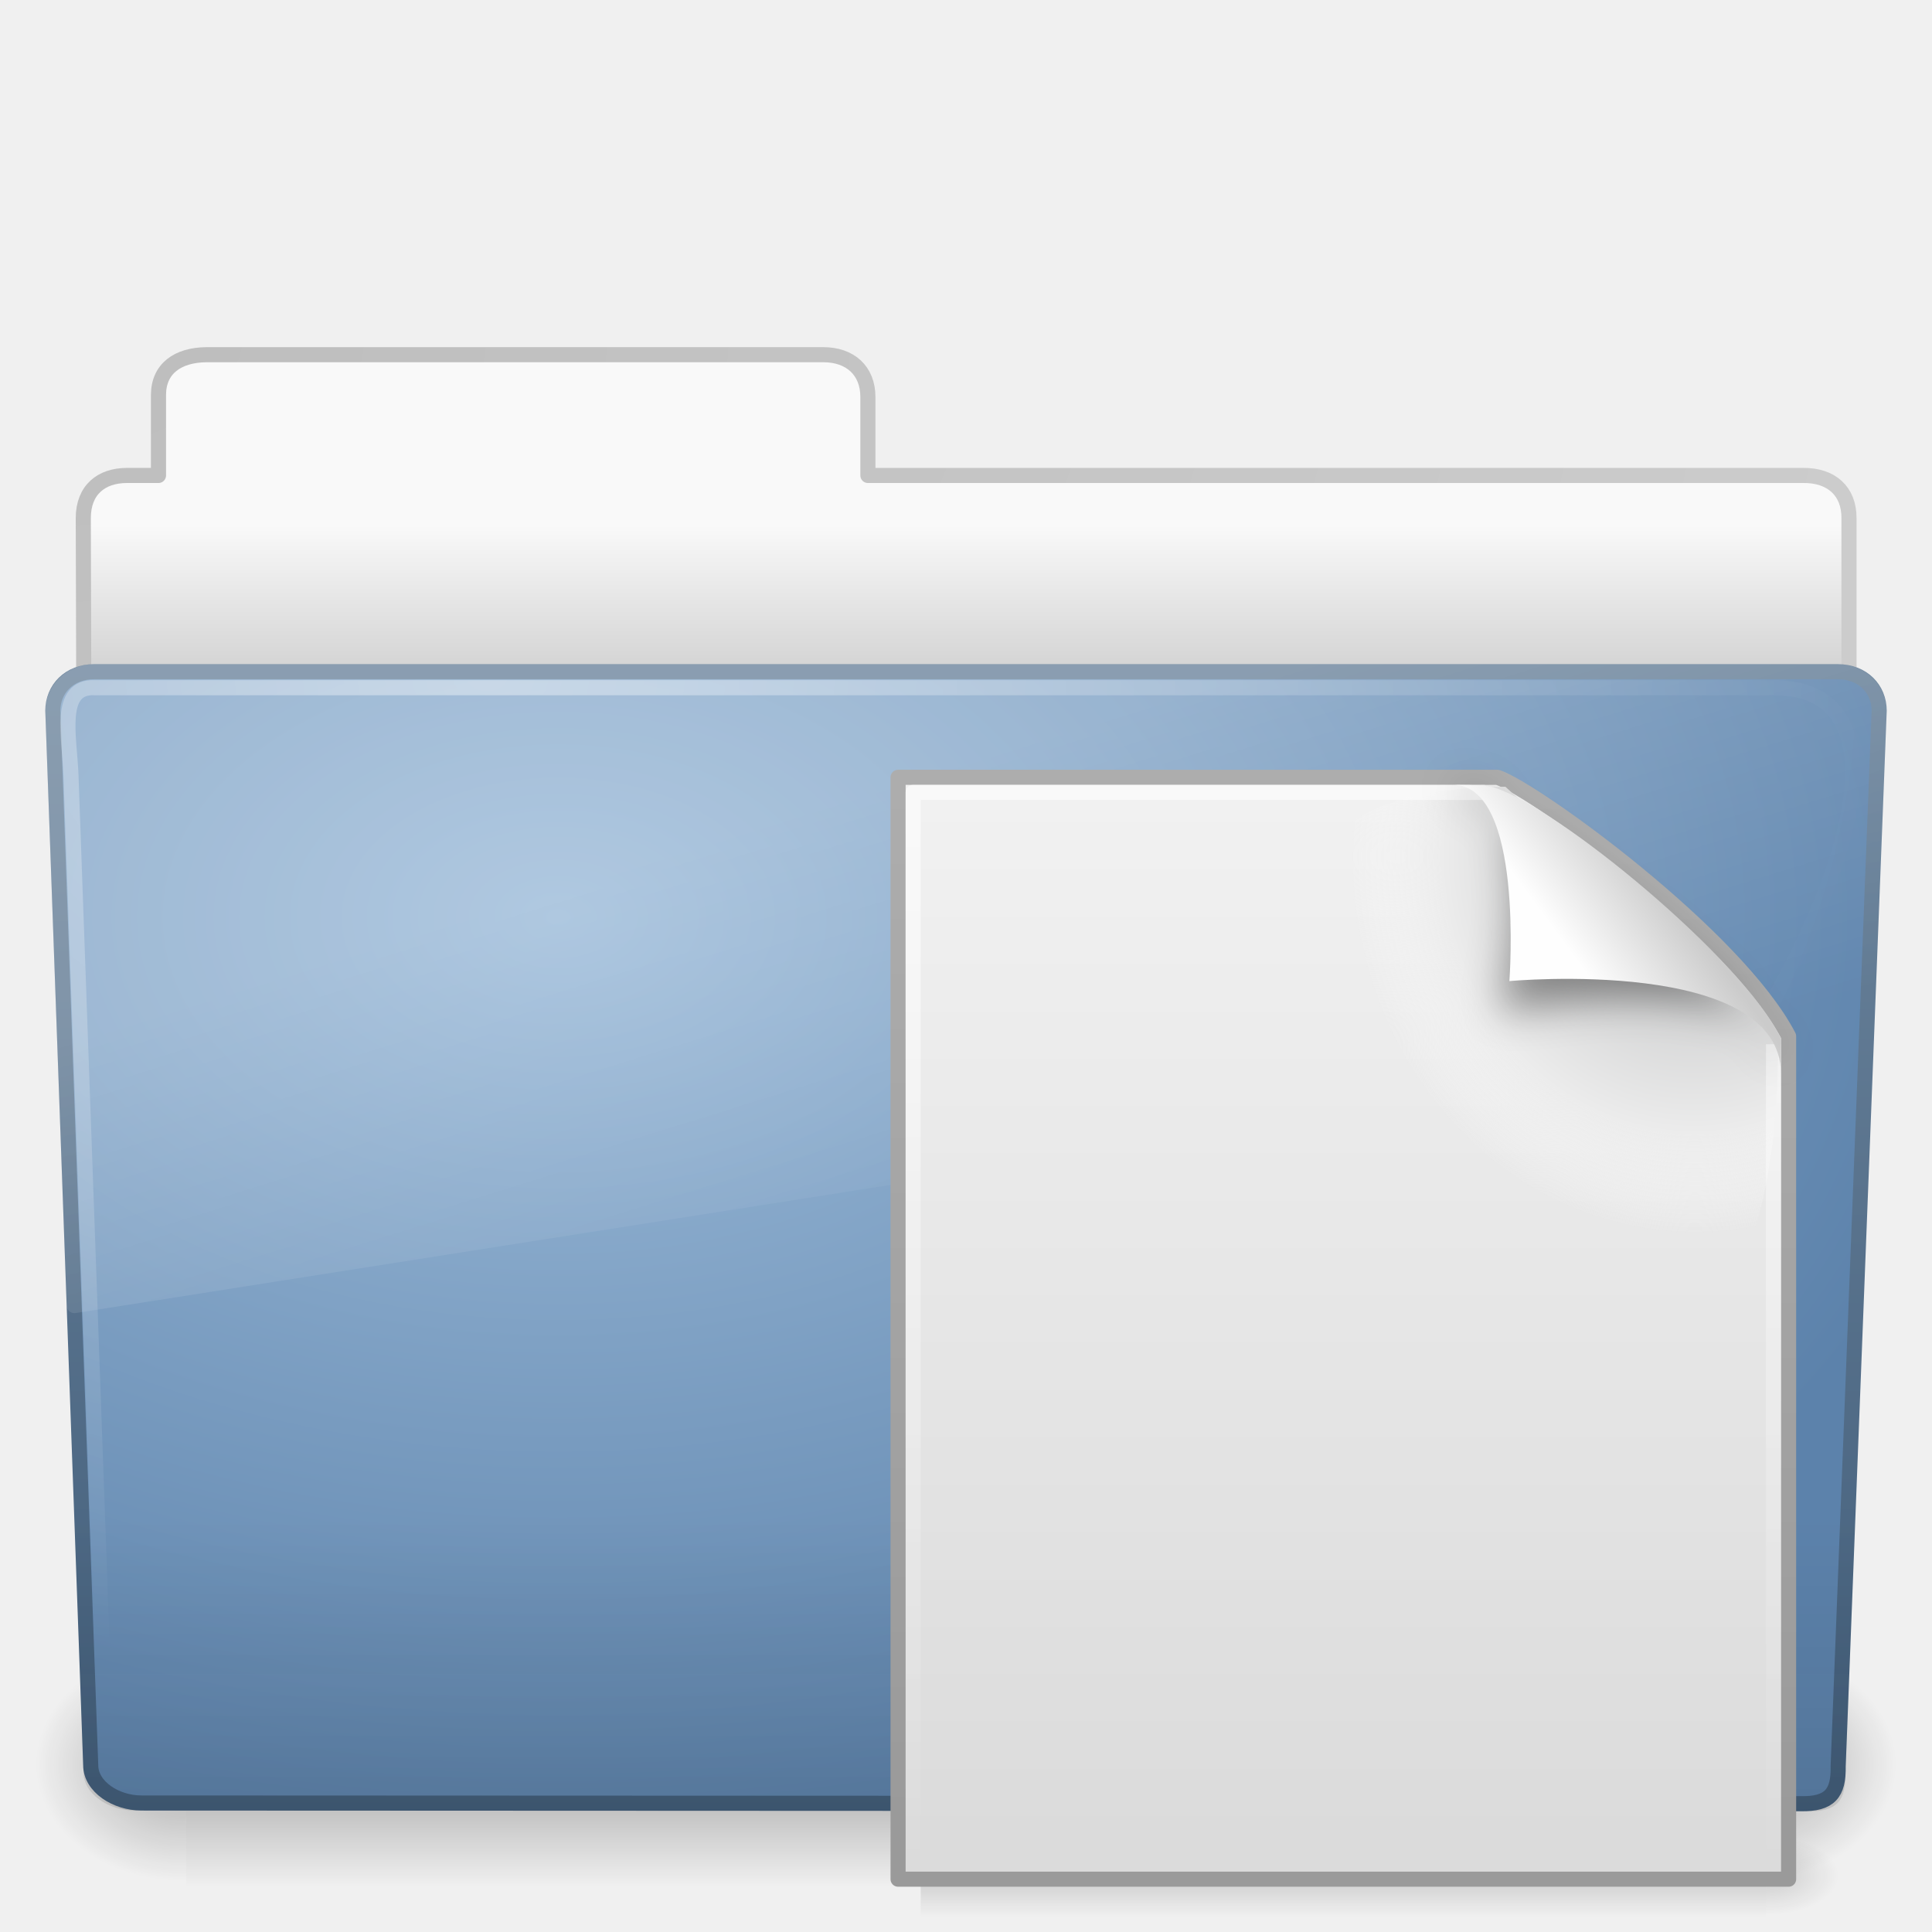
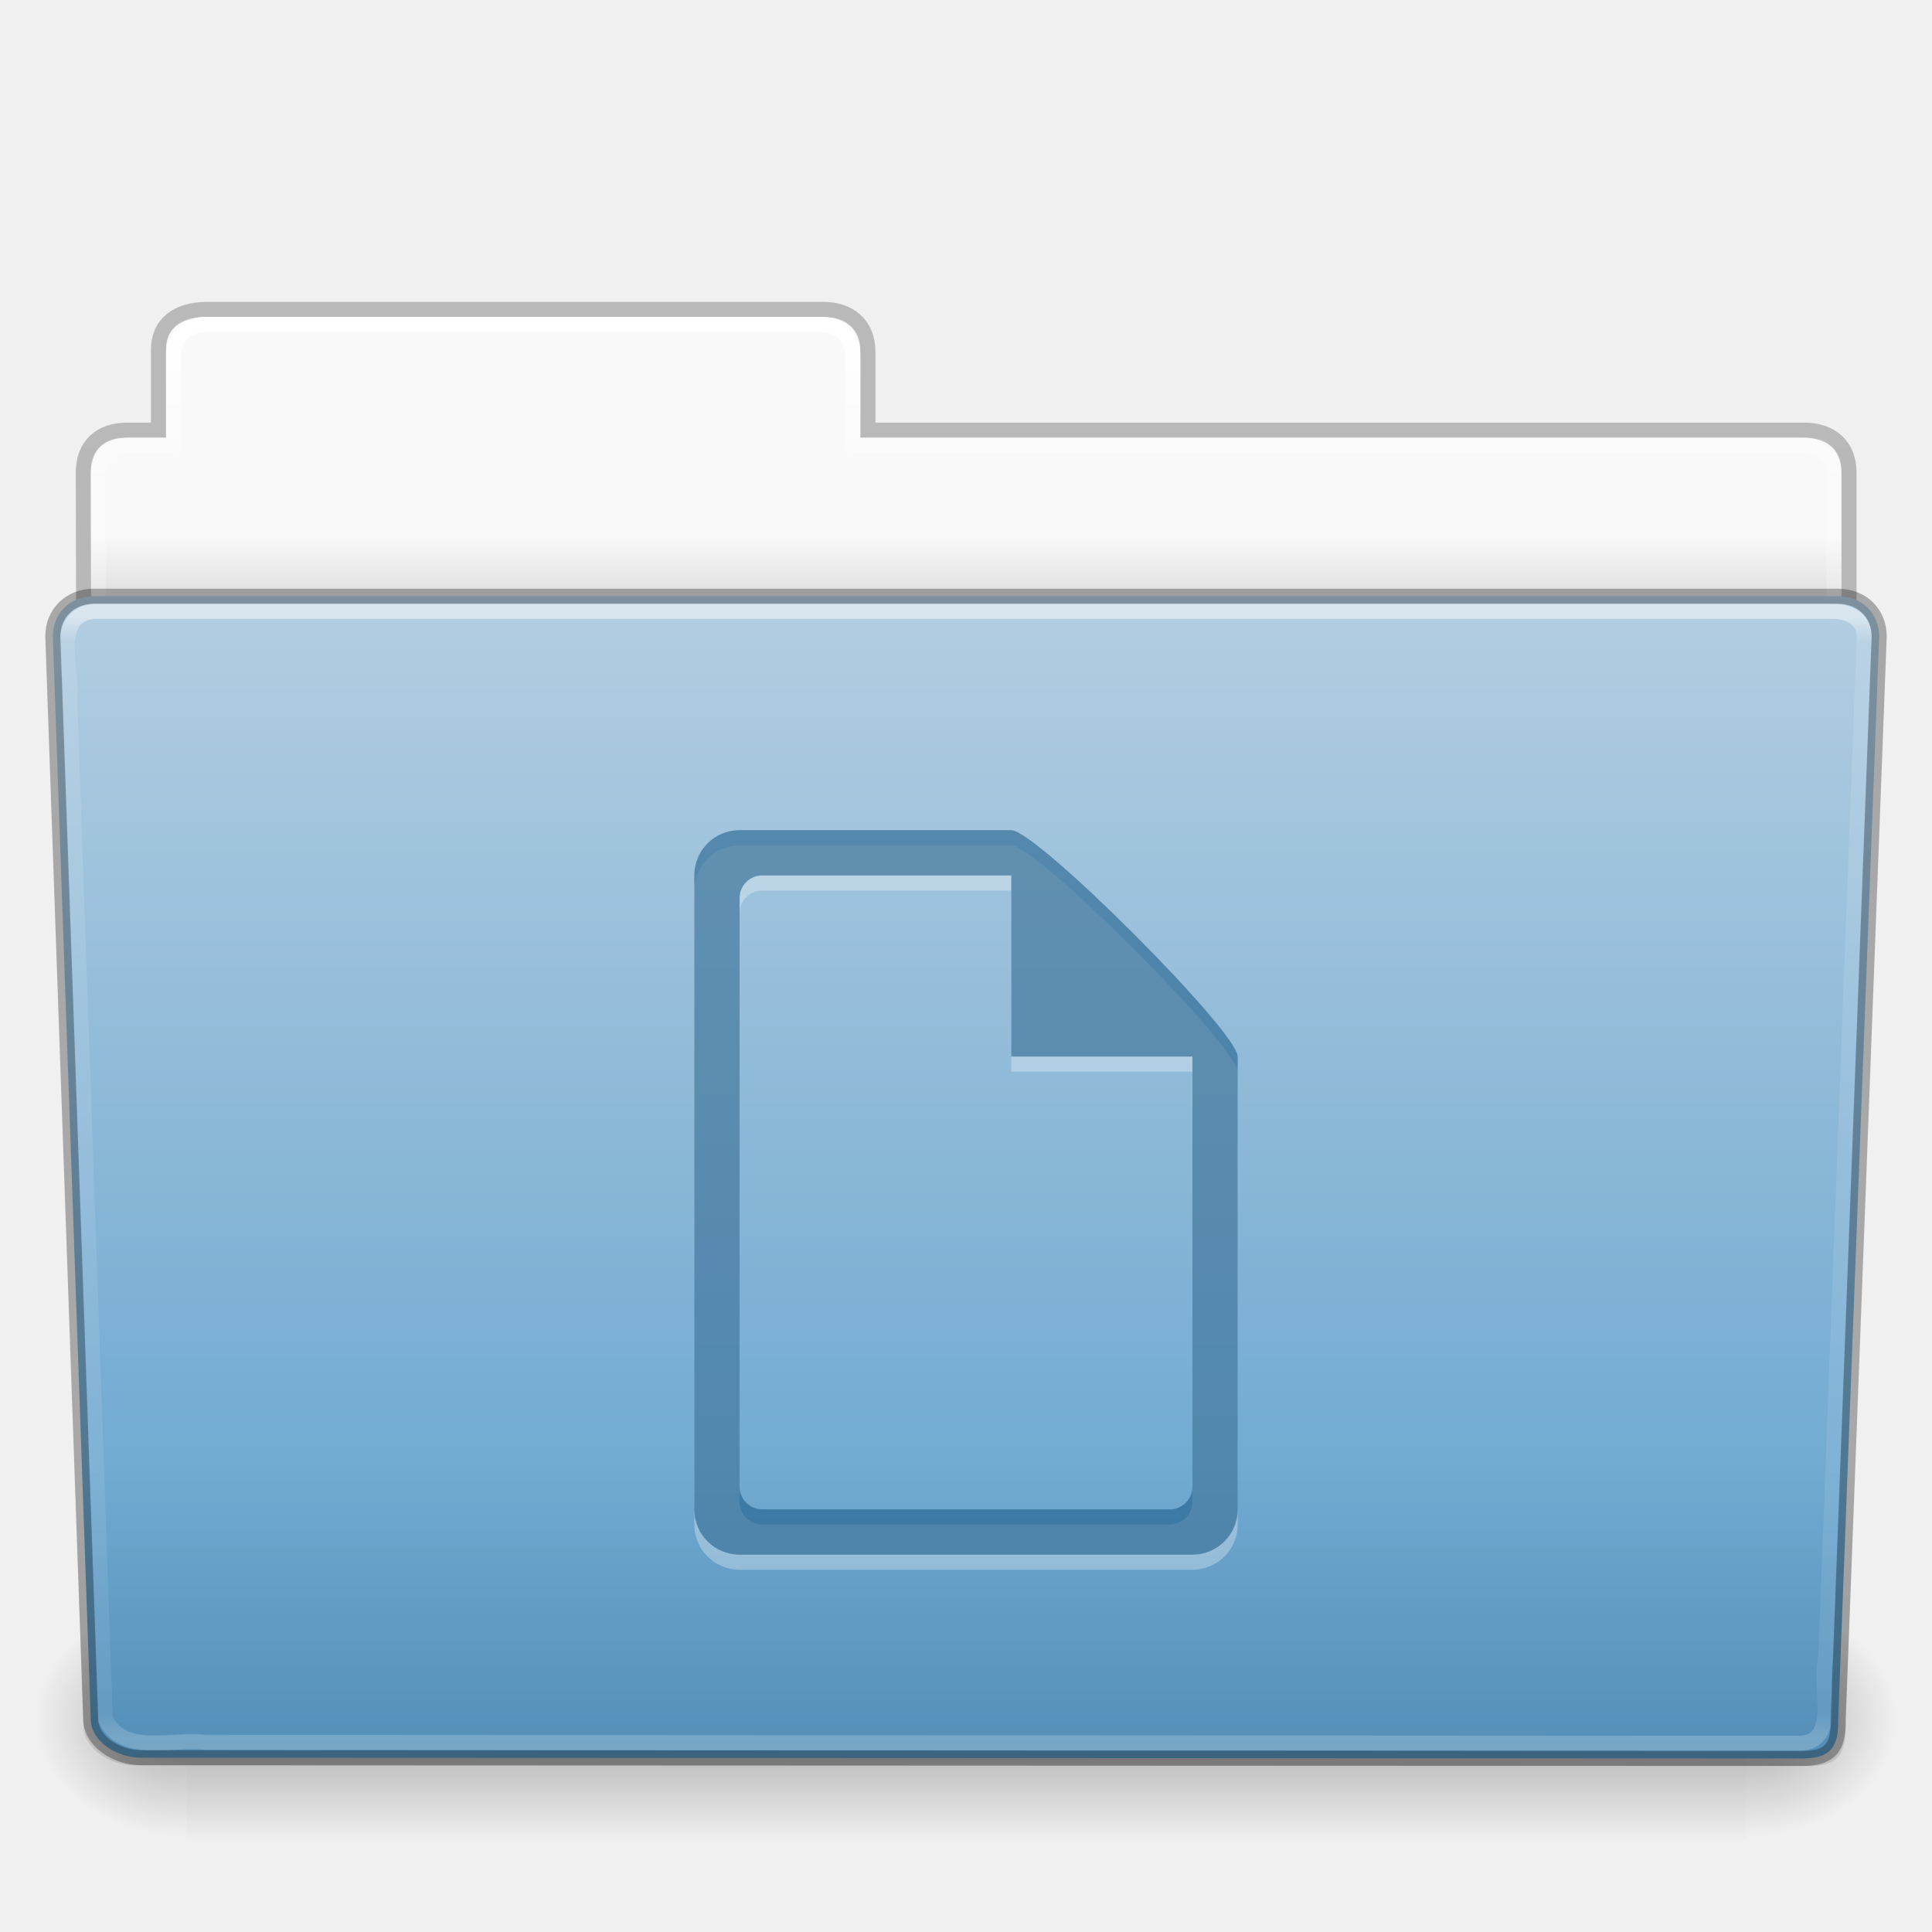
- <svg xmlns="http://www.w3.org/2000/svg" xmlns:xlink="http://www.w3.org/1999/xlink" version="1.0" width="128" height="128" id="svg2581">
-   <defs id="defs2583">
-     <linearGradient id="linearGradient5060-820">
-       <stop id="stop2681" style="stop-color:#000000;stop-opacity:1" offset="0" />
-       <stop id="stop2683" style="stop-color:#000000;stop-opacity:0" offset="1" />
+ <svg xmlns="http://www.w3.org/2000/svg" xmlns:xlink="http://www.w3.org/1999/xlink" width="128" height="128" id="svg26672" version="1.1">
+   <defs id="defs26674">
+     <linearGradient xlink:href="#linearGradient8272-0" id="linearGradient8270-7" gradientUnits="userSpaceOnUse" gradientTransform="matrix(2.665841,0,0,2.717099,-143.3328,-69.19883)" x1="97.539" y1="16.962" x2="97.539" y2="44.261" />
+     <linearGradient id="linearGradient8272-0">
+       <stop offset="0" style="stop-color:#ffffff;stop-opacity:1" id="stop8274-1" />
+       <stop offset="0.022" style="stop-color:#ffffff;stop-opacity:0.235" id="stop8276-8" />
+       <stop offset="0.979" style="stop-color:#ffffff;stop-opacity:0.157" id="stop8278-4" />
+       <stop offset="1" style="stop-color:#ffffff;stop-opacity:0.392" id="stop8280-49" />
    </linearGradient>
-     <radialGradient cx="605.714" cy="486.648" r="117.143" fx="605.714" fy="486.648" id="radialGradient2488" xlink:href="#linearGradient5060-820" gradientUnits="userSpaceOnUse" gradientTransform="matrix(-8.2775052e-2,0,0,6.6416887e-2,62.34783,75.51857)" />
-     <linearGradient id="linearGradient5060-179">
-       <stop id="stop2675" style="stop-color:#000000;stop-opacity:1" offset="0" />
-       <stop id="stop2677" style="stop-color:#000000;stop-opacity:0" offset="1" />
+     <linearGradient x1="22.935" y1="49.629" x2="22.935" y2="36.599" id="linearGradient2438-5" xlink:href="#linearGradient6129-963-697-142-998-580-273-7" gradientUnits="userSpaceOnUse" gradientTransform="matrix(3.036796,0,0,2.69097,-8.883113,-65.36461)" />
+     <linearGradient id="linearGradient6129-963-697-142-998-580-273-7">
+       <stop id="stop2661-15" style="stop-color:#0a0a0a;stop-opacity:0.498" offset="0" />
+       <stop id="stop2663-8" style="stop-color:#0a0a0a;stop-opacity:0" offset="1" />
    </linearGradient>
-     <radialGradient cx="605.714" cy="486.648" r="117.143" fx="605.714" fy="486.648" id="radialGradient2486" xlink:href="#linearGradient5060-179" gradientUnits="userSpaceOnUse" gradientTransform="matrix(8.2775071e-2,0,0,6.6416887e-2,65.62891,75.51857)" />
-     <linearGradient id="linearGradient5048-585">
-       <stop id="stop2667" style="stop-color:#000000;stop-opacity:0" offset="0" />
-       <stop id="stop2669" style="stop-color:#000000;stop-opacity:1" offset="0.5" />
-       <stop id="stop2671" style="stop-color:#000000;stop-opacity:0" offset="1" />
+     <linearGradient xlink:href="#linearGradient4632-0-6-4-9" id="linearGradient8211-5" x1="-91" y1="44" x2="-91" y2="119.06" gradientUnits="userSpaceOnUse" gradientTransform="matrix(1,0,0,1.026667,147,-70.18659)" />
+     <linearGradient id="linearGradient4632-0-6-4-9">
+       <stop style="stop-color:#b4cee1;stop-opacity:1;" offset="0" id="stop4634-4-4-7-0" />
+       <stop style="stop-color:#5d9fcd;stop-opacity:1;" offset="1" id="stop4636-3-1-5-1" />
    </linearGradient>
-     <linearGradient x1="302.857" y1="366.648" x2="302.857" y2="609.505" id="linearGradient2484" xlink:href="#linearGradient5048-585" gradientUnits="userSpaceOnUse" gradientTransform="matrix(0.2134205,0,0,6.6416887e-2,-13.14788,75.51857)" />
-     <linearGradient id="linearGradient3484">
-       <stop id="stop3486" style="stop-color:#bdbdbd;stop-opacity:1" offset="0" />
-       <stop id="stop3488" style="stop-color:#d0d0d0;stop-opacity:1" offset="1" />
+     <linearGradient x1="302.857" y1="366.648" x2="302.857" y2="609.505" id="linearGradient2484-9" xlink:href="#linearGradient5048-585-93" gradientUnits="userSpaceOnUse" gradientTransform="matrix(0.2134205,0,0,0.06641689,-13.14788,75.51857)" />
+     <linearGradient id="linearGradient5048-585-93">
+       <stop id="stop2667-1" style="stop-color:#000000;stop-opacity:0" offset="0" />
+       <stop id="stop2669-55" style="stop-color:#000000;stop-opacity:1" offset="0.5" />
+       <stop id="stop2671-3" style="stop-color:#000000;stop-opacity:0" offset="1" />
    </linearGradient>
-     <radialGradient cx="3" cy="5.017" r="21" fx="3" fy="5.017" id="radialGradient2575" xlink:href="#linearGradient3484" gradientUnits="userSpaceOnUse" gradientTransform="matrix(0,4.581029,-7.273321,0,40.56473,8.420769)" />
-     <linearGradient id="linearGradient6404">
-       <stop id="stop6406" style="stop-color:#f9f9f9;stop-opacity:1" offset="0" />
-       <stop id="stop6408" style="stop-color:#c9c9c9;stop-opacity:1" offset="1" />
+     <radialGradient cx="605.714" cy="486.648" r="117.143" fx="605.714" fy="486.648" id="radialGradient2486-2" xlink:href="#linearGradient5060-179-3" gradientUnits="userSpaceOnUse" gradientTransform="matrix(0.08277507,0,0,0.06641689,65.62891,75.51857)" />
+     <linearGradient id="linearGradient5060-179-3">
+       <stop id="stop2675-8" style="stop-color:#000000;stop-opacity:1" offset="0" />
+       <stop id="stop2677-3" style="stop-color:#000000;stop-opacity:0" offset="1" />
    </linearGradient>
-     <linearGradient x1="62.989" y1="12.725" x2="62.989" y2="17.325" id="linearGradient2573" xlink:href="#linearGradient6404" gradientUnits="userSpaceOnUse" gradientTransform="matrix(2.72093,0,0,2.672258,-139.909,0.7861261)" />
-     <linearGradient id="linearGradient3390">
-       <stop id="stop3392" style="stop-color:#425e7b;stop-opacity:1" offset="0" />
-       <stop id="stop3394" style="stop-color:#7a91a7;stop-opacity:1" offset="1" />
+     <radialGradient r="117.143" fy="486.648" fx="605.714" cy="486.648" cx="605.714" gradientTransform="matrix(-0.08277505,0,0,0.06641689,62.34783,75.51857)" gradientUnits="userSpaceOnUse" id="radialGradient3092-2" xlink:href="#linearGradient5060-820-0" />
+     <linearGradient id="linearGradient5060-820-0">
+       <stop id="stop2681-6" style="stop-color:#000000;stop-opacity:1" offset="0" />
+       <stop id="stop2683-0" style="stop-color:#000000;stop-opacity:0" offset="1" />
    </linearGradient>
-     <linearGradient x1="82.453" y1="45.114" x2="82.453" y2="7.633" id="linearGradient2570" xlink:href="#linearGradient3390" gradientUnits="userSpaceOnUse" gradientTransform="matrix(2.665841,0,0,2.646908,-143.3328,0.950492)" />
-     <linearGradient id="linearGradient7012-661-145-733-759-865-745">
-       <stop id="stop2699" style="stop-color:#9cbbd9;stop-opacity:1" offset="0" />
-       <stop id="stop2701" style="stop-color:#5c82ab;stop-opacity:1" offset="1" />
+     <linearGradient xlink:href="#linearGradient9235-0" id="linearGradient8270-2-4" gradientUnits="userSpaceOnUse" gradientTransform="matrix(2.665841,0,0,2.646908,-143.3328,-66.04952)" x1="97.539" y1="8.81" x2="97.539" y2="44.261" />
+     <linearGradient id="linearGradient9235-0">
+       <stop id="stop9237-1" style="stop-color:#ffffff;stop-opacity:1" offset="0" />
+       <stop id="stop9239-9" style="stop-color:#ffffff;stop-opacity:0.235" offset="0.109" />
+       <stop id="stop9241-7" style="stop-color:#ffffff;stop-opacity:0.157" offset="0.979" />
+       <stop id="stop9243-4" style="stop-color:#ffffff;stop-opacity:0.392" offset="1" />
    </linearGradient>
-     <radialGradient cx="63.969" cy="14.113" r="23.097" fx="63.969" fy="14.113" id="radialGradient2568" xlink:href="#linearGradient7012-661-145-733-759-865-745" gradientUnits="userSpaceOnUse" gradientTransform="matrix(4.171221,-2.5183476e-7,1.6467508e-7,2.688962,-229.8319,22.81477)" />
-     <linearGradient id="linearGradient6129-963-697-142-998-580-273">
-       <stop id="stop2661" style="stop-color:#0a0a0a;stop-opacity:0.498" offset="0" />
-       <stop id="stop2663" style="stop-color:#0a0a0a;stop-opacity:0" offset="1" />
+     <linearGradient y2="3.634" x2="-51.786" y1="53.514" x1="-51.786" gradientTransform="matrix(2.168352,0,0,2.246465,141.9485,-68.59048)" gradientUnits="userSpaceOnUse" id="linearGradient8560-7-76" xlink:href="#linearGradient3104-8-8-97-4-6-11-5-5-1-0-9" />
+     <linearGradient id="linearGradient3104-8-8-97-4-6-11-5-5-1-0-9">
+       <stop offset="0" style="stop-color:#000000;stop-opacity:0.322" id="stop3106-5-4-3-5-0-2-1-0-1-2-6" />
+       <stop offset="1" style="stop-color:#000000;stop-opacity:0.278" id="stop3108-4-3-7-8-2-0-7-9-4-9-8" />
    </linearGradient>
-     <linearGradient x1="22.935" y1="49.629" x2="22.935" y2="36.599" id="linearGradient2565" xlink:href="#linearGradient6129-963-697-142-998-580-273" gradientUnits="userSpaceOnUse" gradientTransform="matrix(3.036796,0,0,2.621969,-8.883109,4.670472)" />
-     <linearGradient id="linearGradient6087-437-184-795-110-662-495">
-       <stop id="stop2693" style="stop-color:#ffffff;stop-opacity:0.4" offset="0" />
-       <stop id="stop2695" style="stop-color:#ffffff;stop-opacity:0" offset="1" />
+     <linearGradient id="linearGradient6404-7-5-49">
+       <stop id="stop6406-1-8-77" style="stop-color:#f9f9f9;stop-opacity:1" offset="0" />
+       <stop id="stop6408-9-6-8" style="stop-color:#c9c9c9;stop-opacity:1" offset="1" />
    </linearGradient>
-     <radialGradient cx="32.264" cy="14.299" r="61" fx="32.264" fy="14.299" id="radialGradient2562" xlink:href="#linearGradient6087-437-184-795-110-662-495" gradientUnits="userSpaceOnUse" gradientTransform="matrix(0,1.101915,-1.509623,0,53.85015,9.256944)" />
-     <linearGradient id="linearGradient8265-821-176-38-919-66-249">
-       <stop id="stop2687" style="stop-color:#ffffff;stop-opacity:0.2" offset="0" />
-       <stop id="stop2689" style="stop-color:#ffffff;stop-opacity:0" offset="1" />
-     </linearGradient>
-     <linearGradient x1="11.566" y1="22.292" x2="15.215" y2="33.955" id="linearGradient2559" xlink:href="#linearGradient8265-821-176-38-919-66-249" gradientUnits="userSpaceOnUse" gradientTransform="matrix(2.648207,0,0,2.640269,0.4315584,1.793766)" />
-     <linearGradient id="linearGradient5048">
-       <stop id="stop5050" style="stop-color:#000000;stop-opacity:0" offset="0" />
-       <stop id="stop5056" style="stop-color:#000000;stop-opacity:1" offset="0.5" />
-       <stop id="stop5052" style="stop-color:#000000;stop-opacity:0" offset="1" />
-     </linearGradient>
-     <linearGradient x1="3.78" y1="106.373" x2="3.78" y2="99.721" id="linearGradient2556" xlink:href="#linearGradient5048" gradientUnits="userSpaceOnUse" gradientTransform="matrix(8.423191,0,0,0.8128326,48.45705,40.53658)" />
-     <linearGradient id="linearGradient5060">
-       <stop id="stop5062" style="stop-color:#000000;stop-opacity:1" offset="0" />
-       <stop id="stop5064" style="stop-color:#000000;stop-opacity:0" offset="1" />
-     </linearGradient>
-     <radialGradient cx="605.714" cy="486.648" r="117.143" fx="605.714" fy="486.648" id="radialGradient2550" xlink:href="#linearGradient5060" gradientUnits="userSpaceOnUse" gradientTransform="matrix(4.0161882e-2,0,0,2.2251613e-2,92.79603,113.4376)" />
-     <linearGradient id="linearGradient3104">
-       <stop id="stop3106" style="stop-color:#9a9a9a;stop-opacity:1" offset="0" />
-       <stop id="stop3108" style="stop-color:#afafaf;stop-opacity:1" offset="1" />
-     </linearGradient>
-     <linearGradient x1="-51.786" y1="50.786" x2="-51.786" y2="2.906" id="linearGradient2547" xlink:href="#linearGradient3104" gradientUnits="userSpaceOnUse" gradientTransform="matrix(1.423082,0,0,1.59438,150.0639,39.89592)" />
-     <linearGradient id="linearGradient3600">
-       <stop id="stop3602" style="stop-color:#f4f4f4;stop-opacity:1" offset="0" />
-       <stop id="stop3604" style="stop-color:#dbdbdb;stop-opacity:1" offset="1" />
-     </linearGradient>
-     <linearGradient x1="25.132" y1="0.985" x2="25.132" y2="47.013" id="linearGradient2545" xlink:href="#linearGradient3600" gradientUnits="userSpaceOnUse" gradientTransform="matrix(1.762338,0,0,1.703668,45.36295,41.79462)" />
-     <radialGradient cx="102" cy="112.305" r="139.559" id="XMLID_8_" gradientUnits="userSpaceOnUse">
-       <stop id="stop41" style="stop-color:#b7b8b9;stop-opacity:1" offset="0" />
-       <stop id="stop47" style="stop-color:#ececec;stop-opacity:1" offset="0.189" />
-       <stop id="stop49" style="stop-color:#fafafa;stop-opacity:0" offset="0.257" />
-       <stop id="stop51" style="stop-color:#ffffff;stop-opacity:0" offset="0.301" />
-       <stop id="stop53" style="stop-color:#fafafa;stop-opacity:0" offset="0.531" />
-       <stop id="stop55" style="stop-color:#ebecec;stop-opacity:0" offset="0.845" />
-       <stop id="stop57" style="stop-color:#e1e2e3;stop-opacity:0" offset="1" />
-     </radialGradient>
-     <radialGradient cx="102" cy="112.305" r="139.559" id="radialGradient2542" xlink:href="#XMLID_8_" gradientUnits="userSpaceOnUse" gradientTransform="matrix(0.6358481,0,0,-0.6969257,47.42088,135.0091)" />
-     <linearGradient id="linearGradient3211">
-       <stop id="stop3213" style="stop-color:#ffffff;stop-opacity:1" offset="0" />
-       <stop id="stop3215" style="stop-color:#ffffff;stop-opacity:0" offset="1" />
-     </linearGradient>
-     <linearGradient x1="-47.452" y1="6.965" x2="-47.452" y2="53.412" id="linearGradient2539" xlink:href="#linearGradient3211" gradientUnits="userSpaceOnUse" gradientTransform="matrix(1.374842,0,0,1.550698,147.9939,41.21384)" />
-     <filter id="filter3212" x="-0.148" width="1.297" y="-0.164" height="1.329">
-       <feGaussianBlur stdDeviation="0.774" id="feGaussianBlur3214" />
-     </filter>
-     <linearGradient id="linearGradient8589">
-       <stop id="stop8591" style="stop-color:#fefefe;stop-opacity:1" offset="0" />
-       <stop id="stop8593" style="stop-color:#cbcbcb;stop-opacity:1" offset="1" />
-     </linearGradient>
-     <linearGradient x1="32.892" y1="8.059" x2="36.358" y2="5.457" id="linearGradient2513" xlink:href="#linearGradient8589" gradientUnits="userSpaceOnUse" gradientTransform="matrix(1.730954,0,0,1.766491,46.90035,48.55922)" />
+     <linearGradient y2="16.998" x2="62.989" y1="14.091" x1="62.989" gradientTransform="matrix(2.72093,0,0,2.672258,-117.2202,-66.21387)" gradientUnits="userSpaceOnUse" id="linearGradient26670" xlink:href="#linearGradient6404-7-5-49" />
  </defs>
-   <g id="layer1">
-     <g transform="matrix(1.002734,0,0,0.9919518,-0.1633104,9.933597)" id="g2479">
-       <rect width="103.052" height="16.13" x="12.463" y="99.87" id="rect4173" style="opacity:0.3;fill:url(#linearGradient2484);fill-opacity:1;fill-rule:nonzero;stroke:none;stroke-width:1;stroke-linecap:round;stroke-linejoin:miter;marker:none;marker-start:none;marker-mid:none;marker-end:none;stroke-miterlimit:4;stroke-dasharray:none;stroke-dashoffset:0;stroke-opacity:1;visibility:visible;display:inline;overflow:visible" />
-       <path d="M 115.514,99.871 C 115.514,99.871 115.514,116 115.514,116 C 119.777,116.03 125.819,112.386 125.819,107.934 C 125.819,103.482 121.062,99.871 115.514,99.871 z" id="path5058" style="opacity:0.3;fill:url(#radialGradient2486);fill-opacity:1;fill-rule:nonzero;stroke:none;stroke-width:1;stroke-linecap:round;stroke-linejoin:miter;marker:none;marker-start:none;marker-mid:none;marker-end:none;stroke-miterlimit:4;stroke-dasharray:none;stroke-dashoffset:0;stroke-opacity:1;visibility:visible;display:inline;overflow:visible" />
-       <path d="M 12.463,99.871 C 12.463,99.871 12.463,116 12.463,116 C 8.2,116.03 2.157,112.386 2.157,107.934 C 2.157,103.482 6.914,99.871 12.463,99.871 z" id="path5018" style="opacity:0.3;fill:url(#radialGradient2488);fill-opacity:1;fill-rule:nonzero;stroke:none;stroke-width:1;stroke-linecap:round;stroke-linejoin:miter;marker:none;marker-start:none;marker-mid:none;marker-end:none;stroke-miterlimit:4;stroke-dasharray:none;stroke-dashoffset:0;stroke-opacity:1;visibility:visible;display:inline;overflow:visible" />
+   <g id="layer1" transform="translate(0,64)">
+     <path style="color:#000000;fill:url(#linearGradient26670);fill-opacity:1;fill-rule:nonzero;stroke:none;stroke-width:1;marker:none;visibility:visible;display:inline;overflow:visible;enable-background:accumulate" d="m 13,-42.969 c -1.108,0 -2,0.892 -2,2 l 0,5.969 -3,0 c -1.108,0 -2,0.892 -2,2 l 0,11 c 0,1.108 0.892,2 2,2 l 112,0 c 1.108,0 2,-0.892 2,-2 l 0,-11 c 0,-1.108 -0.892,-2 -2,-2 l -63,0 0,-5.969 c 0,-1.108 -0.892,-2 -2,-2 l -42,0 z" id="rect8678-4-6" />
+     <path d="m 13.663,-43.5 c -1.878,0.021 -3.163,0.914 -3.163,2.672 l 0,5.327 c -0.961,0 -1.477,-0.003 -2.104,0 -1.679,0.008 -2.878,0.945 -2.878,2.833 0.094,27.498 -0.018,28.922 -0.018,31.257 3.906,0 117,-9.887 117,-14.142 l 0,-17.142 c 0,-1.758 -1.158,-2.826 -3.036,-2.805 l -61.964,0 0,-5.199 c 0,-1.758 -1.187,-2.801 -2.948,-2.801 l -40.889,0 z" id="path3468-1" style="opacity:0.8;color:#000000;fill:none;stroke:url(#linearGradient8560-7-76);stroke-width:1;stroke-linecap:butt;stroke-linejoin:miter;stroke-miterlimit:4;stroke-opacity:1;stroke-dasharray:none;stroke-dashoffset:0;marker:none;visibility:visible;display:inline;overflow:visible;enable-background:accumulate" />
+     <path style="color:#000000;fill:none;stroke:url(#linearGradient8270-2-4);stroke-width:1;stroke-linecap:round;stroke-linejoin:round;stroke-miterlimit:4;stroke-opacity:1;stroke-dasharray:none;stroke-dashoffset:0;marker:none;visibility:visible;display:inline;overflow:visible;enable-background:accumulate" d="m 13.5,-42.5 c -1.108,0 -2,0.892 -2,2 l 0,6 -3,0 c -1.108,0 -2,0.892 -2,2 l 0,11 c 0,1.108 0.892,2 2,2 l 111,0 c 1.108,0 2,-0.892 2,-2 l 0,-11 c 0,-1.108 -0.892,-2 -2,-2 l -63,0 0,-6 c 0,-1.108 -0.892,-2 -2,-2 l -41,0 z" id="rect8678-9" />
+     <g transform="matrix(1.002734,0,0,0.9919518,-0.1633134,-57.0664)" id="g2479-4">
+       <rect width="103.052" height="16.13" x="12.463" y="99.87" id="rect4173-8" style="opacity:0.3;fill:url(#linearGradient2484-9);fill-opacity:1;fill-rule:nonzero;stroke:none;stroke-width:1;marker:none;visibility:visible;display:inline;overflow:visible" />
+       <path d="m 115.514,99.871 c 0,0 0,16.129 0,16.129 4.263,0.03 10.305,-3.614 10.305,-8.066 0,-4.452 -4.757,-8.063 -10.305,-8.063 z" id="path5058-5" style="opacity:0.3;fill:url(#radialGradient2486-2);fill-opacity:1;fill-rule:nonzero;stroke:none;stroke-width:1;marker:none;visibility:visible;display:inline;overflow:visible" />
+       <path d="m 12.463,99.871 c 0,0 0,16.129 0,16.129 -4.263,0.03 -10.305,-3.614 -10.305,-8.066 0,-4.452 4.757,-8.063 10.305,-8.063 z" id="path5018-8" style="opacity:0.3;fill:url(#radialGradient3092-2);fill-opacity:1;fill-rule:nonzero;stroke:none;stroke-width:1;marker:none;visibility:visible;display:inline;overflow:visible" />
    </g>
-     <path d="M 13.663,23.5 C 11.785,23.521 10.5,24.415 10.5,26.173 L 10.5,31.5 C 9.539,31.5 9.023,31.497 8.396,31.5 C 6.717,31.508 5.518,32.445 5.518,34.333 C 5.612,61.831 5.5,63.255 5.5,65.59 C 9.406,65.59 122.5,55.703 122.5,51.447 L 122.5,34.305 C 122.5,32.547 121.342,31.48 119.464,31.5 L 57.5,31.5 L 57.5,26.301 C 57.5,24.543 56.313,23.5 54.552,23.5 L 13.663,23.5 z" id="path3468" style="fill:url(#linearGradient2573);fill-opacity:1;stroke:url(#radialGradient2575);stroke-width:1;stroke-linecap:round;stroke-linejoin:round;stroke-miterlimit:4;stroke-dasharray:none;stroke-opacity:1;display:inline" />
-     <path d="M 6.25,44.5 L 121.75,44.501 C 123.419,44.501 124.5,45.654 124.5,47.088 L 121.784,117.004 C 121.822,118.817 121.233,119.537 119.295,119.499 L 9.362,119.453 C 7.693,119.453 6.01,118.383 6.01,116.949 L 3.5,47.087 C 3.5,45.654 4.581,44.5 6.25,44.5 z" id="path3369" style="fill:url(#radialGradient2568);fill-opacity:1;fill-rule:nonzero;stroke:url(#linearGradient2570);stroke-width:1;stroke-linecap:round;stroke-linejoin:round;marker:none;marker-start:none;marker-mid:none;marker-end:none;stroke-miterlimit:4;stroke-dasharray:none;stroke-dashoffset:0;stroke-opacity:1;visibility:visible;display:inline;overflow:visible;enable-background:accumulate" />
-     <path d="M 5.773,44 L 122.227,44.001 C 123.91,44.001 125,45.169 125,46.622 L 122.261,117.47 C 122.3,119.308 121.706,120.037 119.752,119.999 L 8.91,119.952 C 7.228,119.952 5.531,118.868 5.531,117.415 L 3,46.622 C 3,45.169 4.09,44 5.773,44 z" id="path6127" style="opacity:0.4;fill:url(#linearGradient2565);fill-opacity:1;stroke:none;stroke-width:1;stroke-linecap:round;stroke-linejoin:round;stroke-miterlimit:4;stroke-dashoffset:0;stroke-opacity:1" />
-     <path d="M 6.268,45.562 C 3.799,45.45 4.606,48.831 4.701,51.348 C 5.483,73.222 6.269,95.095 7.05,116.969 C 74.055,147.222 142.289,45.562 117.554,45.562 C 80.459,45.562 43.363,45.562 6.268,45.562 z" id="path3405" style="fill:none;fill-opacity:1;fill-rule:nonzero;stroke:url(#radialGradient2562);stroke-width:1;stroke-linecap:round;stroke-linejoin:round;marker:none;marker-start:none;marker-mid:none;marker-end:none;stroke-miterlimit:4;stroke-dasharray:none;stroke-dashoffset:0;stroke-opacity:1;visibility:visible;display:inline;overflow:visible;enable-background:accumulate" />
-     <path d="M 6.28,44 C 4.367,44 3,45.424 3,47.122 C 3,47.132 3,47.143 3,47.153 L 4.406,86.492 C 4.411,86.645 4.484,86.788 4.604,86.884 C 4.724,86.98 4.879,87.019 5.03,86.991 L 123.75,68.321 C 123.996,68.278 124.178,68.07 124.188,67.821 L 125,47.153 C 125,47.143 125,47.132 125,47.122 C 125,45.424 123.633,44 121.72,44 L 6.28,44 z" id="path3445" style="fill:url(#linearGradient2559);fill-opacity:1;fill-rule:nonzero;stroke:none;stroke-width:1;stroke-linecap:round;stroke-linejoin:round;marker:none;marker-start:none;marker-mid:none;marker-end:none;stroke-miterlimit:4;stroke-dasharray:none;stroke-dashoffset:0;stroke-opacity:1;visibility:visible;display:inline;overflow:visible;enable-background:accumulate" />
-     <rect width="56" height="5.404" x="61" y="121.596" id="rect2879" style="opacity:0.15;fill:url(#linearGradient2556);fill-opacity:1;fill-rule:nonzero;stroke:none;stroke-width:1;stroke-linecap:round;stroke-linejoin:miter;marker:none;marker-start:none;marker-mid:none;marker-end:none;stroke-miterlimit:4;stroke-dasharray:none;stroke-dashoffset:0;stroke-opacity:1;visibility:visible;display:inline;overflow:visible" />
-     <path d="M 117,121.596 C 117,121.596 117,127 117,127 C 119.068,127.01 122,125.789 122,124.298 C 122,122.806 119.692,121.596 117,121.596 z" id="path2883" style="opacity:0.15;fill:url(#radialGradient2550);fill-opacity:1;fill-rule:nonzero;stroke:none;stroke-width:1;stroke-linecap:round;stroke-linejoin:miter;marker:none;marker-start:none;marker-mid:none;marker-end:none;stroke-miterlimit:4;stroke-dasharray:none;stroke-dashoffset:0;stroke-opacity:1;visibility:visible;display:inline;overflow:visible" />
-     <path d="M 59.5,51.5 C 59.5,51.5 99.221,51.5 99.221,51.5 C 101.701,52.346 115.022,61.981 118.5,68.652 C 118.5,68.652 118.5,124.5 118.5,124.5 C 118.5,124.5 59.5,124.5 59.5,124.5 C 59.5,124.5 59.5,51.5 59.5,51.5 z" id="path4160" style="fill:url(#linearGradient2545);fill-opacity:1;stroke:url(#linearGradient2547);stroke-width:1;stroke-linecap:butt;stroke-linejoin:round;stroke-miterlimit:4;stroke-dasharray:none;stroke-dashoffset:0;stroke-opacity:1;display:inline" />
-     <path d="M 99.738,52.123 L 117.814,68.708 C 117.814,124.029 58.14,52.123 99.738,52.123 z" id="path4191" style="fill:url(#radialGradient2542);fill-opacity:1" />
-     <path d="M 117.5,69.182 C 117.5,69.182 117.5,123.5 117.5,123.5 C 117.5,123.5 60.5,123.5 60.5,123.5 C 60.5,123.5 60.5,52.5 60.5,52.5 C 60.5,52.5 98.379,52.5 98.379,52.5" id="path2877" style="opacity:0.6;fill:none;fill-opacity:1;stroke:url(#linearGradient2539);stroke-width:1;stroke-linecap:butt;stroke-linejoin:round;stroke-miterlimit:4;stroke-dasharray:none;stroke-dashoffset:0;stroke-opacity:1;display:inline" />
-     <path d="M 28.79,0.413 C 33.072,0.413 30.771,9.404 30.771,9.404 C 30.771,9.404 41.636,7.138 41.636,11.759 C 41.636,9.149 29.998,0.986 28.79,0.413 z" transform="matrix(1.712602,0,0,1.674576,46.69453,51.3091)" id="path2575" style="opacity:0.4;fill:#000000;fill-opacity:1;fill-rule:evenodd;stroke:none;stroke-width:1px;stroke-linecap:butt;stroke-linejoin:miter;stroke-opacity:1;display:inline;filter:url(#filter3212)" />
-     <path d="M 96.266,52 C 101,52 100,65 100,65 C 100,65 118,63.34 118,71.184 C 118,71.184 118,68.817 118,68.817 C 115.546,63.628 103.173,53.409 98.902,52.149 C 98.583,52.054 97.874,52 96.266,52 z" id="path4474" style="fill:url(#linearGradient2513);fill-opacity:1;fill-rule:evenodd;stroke:none;stroke-width:1px;stroke-linecap:butt;stroke-linejoin:miter;stroke-opacity:1;display:inline" />
+     <path d="m 6.25,-24.5 115.5,0.001 c 1.669,0 2.75,1.184 2.75,2.655 l -2.716,71.781 c 0.039,1.862 -0.55,2.6 -2.489,2.561 L 9.362,52.452 c -1.669,0 -3.351,-1.099 -3.351,-2.571 l -2.51,-71.725 c 0,-1.472 1.081,-2.656 2.75,-2.656 z" id="path3369-1" style="fill:url(#linearGradient8211-5);fill-opacity:1;fill-rule:nonzero;stroke:none;stroke-width:1;marker:none;visibility:visible;display:inline;overflow:visible;enable-background:accumulate" />
+     <path d="m 5.773,-25 116.455,0.001 c 1.682,0 2.773,1.199 2.773,2.69 l -2.739,72.713 c 0.039,1.886 -0.555,2.634 -2.509,2.595 L 8.91,52.951 c -1.682,0 -3.379,-1.113 -3.379,-2.604 l -2.531,-72.656 c 0,-1.491 1.09,-2.691 2.773,-2.691 z" id="path6127-3" style="opacity:0.4;fill:url(#linearGradient2438-5);fill-opacity:1;stroke:none" />
+     <path style="opacity:0.5;fill:none;stroke:url(#linearGradient8270-7);stroke-width:1;stroke-linecap:round;stroke-linejoin:round;stroke-miterlimit:4;stroke-opacity:1;stroke-dasharray:none;stroke-dashoffset:0;marker:none;visibility:visible;display:inline;overflow:visible;enable-background:accumulate" d="m 6.25,-23.5 c -2.849,0.297 -1.409,3.767 -1.64,5.72 0.786,22.548 1.575,45.096 2.359,67.644 1.189,2.49 4.43,1.282 6.638,1.574 35.235,0.021 70.47,0.041 105.705,0.062 2.566,-0.165 1.157,-3.818 1.654,-5.656 0.855,-22.569 2.543,-67.571 2.543,-67.571 0,-1.162 -0.78,-1.773 -2.207,-1.773 -37.089,0 -77.962,0 -115.052,0 z" id="path8263-1" />
+     <path style="opacity:0.3;color:#000000;fill:#ffffff;fill-opacity:1;fill-rule:nonzero;stroke:none;stroke-width:1.7;marker:none;visibility:visible;display:inline;overflow:visible;enable-background:accumulate" d="m 49,-8 c -1.662,0 -3,1.338 -3,3 l 0,42 c 0,1.662 1.338,3 3,3 l 30,0 c 1.662,0 3,-1.338 3,-3 L 82,7 c 0,-1.662 -13.338,-15 -15,-15 z m 1.5,3 16.5,0 0,12 12,0 0,28.5 c 0,0.831 -0.669,1.5 -1.5,1.5 l -27,0 c -0.831,0 -1.5,-0.669 -1.5,-1.5 l 0,-39 c 0,-0.831 0.669,-1.5 1.5,-1.5 z" id="rect21401-5-9-7" />
+     <path style="color:#000000;fill:#175785;fill-opacity:0.552;fill-rule:nonzero;stroke:none;stroke-width:1.7;marker:none;visibility:visible;display:inline;overflow:visible;enable-background:accumulate" d="m 49,-9 c -1.662,0 -3,1.338 -3,3 l 0,42 c 0,1.662 1.338,3 3,3 l 30,0 c 1.662,0 3,-1.338 3,-3 L 82,6 c 0,-1.662 -13.338,-15 -15,-15 z m 1.5,3 16.5,0 0,12 12,0 0,28.5 c 0,0.831 -0.669,1.5 -1.5,1.5 l -27,0 c -0.831,0 -1.5,-0.669 -1.5,-1.5 l 0,-39 c 0,-0.831 0.669,-1.5 1.5,-1.5 z" id="rect21401-5-9" />
+     <path d="m 6.25,-24.5 115.5,0.001 c 1.669,0 2.75,1.184 2.75,2.655 l -2.716,71.781 c 0.039,1.862 -0.55,2.6 -2.489,2.561 L 9.362,52.452 c -1.669,0 -3.351,-1.099 -3.351,-2.571 l -2.51,-71.725 c 0,-1.472 1.081,-2.656 2.75,-2.656 z" id="path3369-1-3" style="opacity:0.3;fill:none;stroke:#000000;stroke-width:1;stroke-linecap:round;stroke-linejoin:round;stroke-miterlimit:4;stroke-opacity:1;stroke-dasharray:none;stroke-dashoffset:0;marker:none;visibility:visible;display:inline;overflow:visible;enable-background:accumulate" />
  </g>
</svg>
